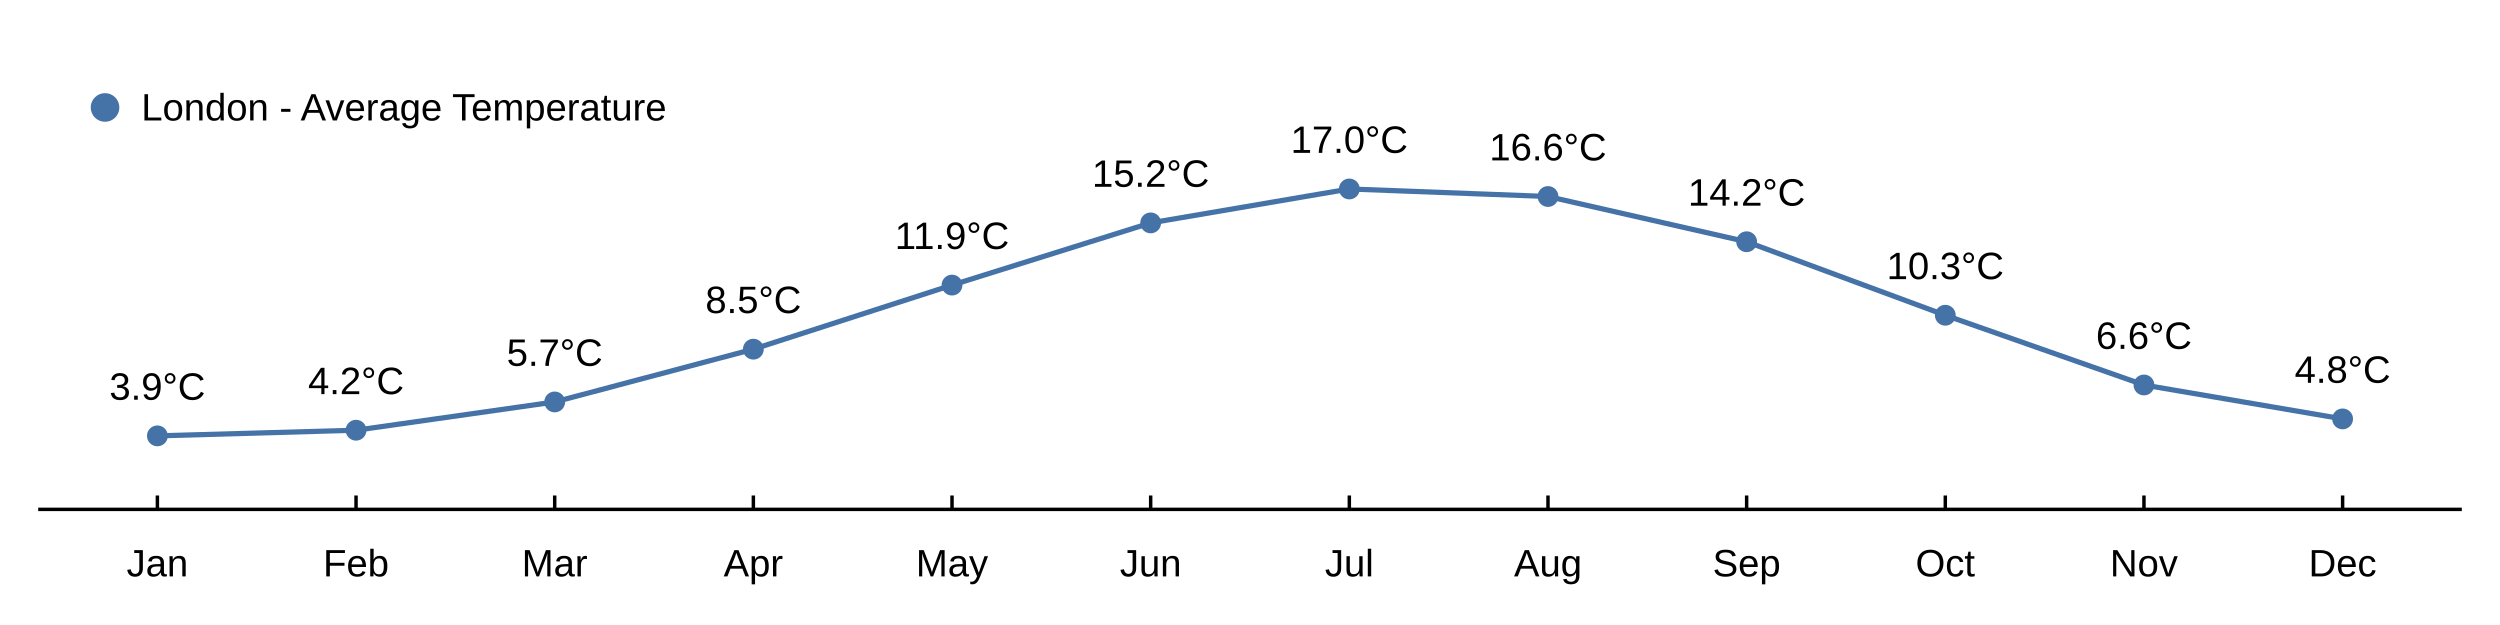
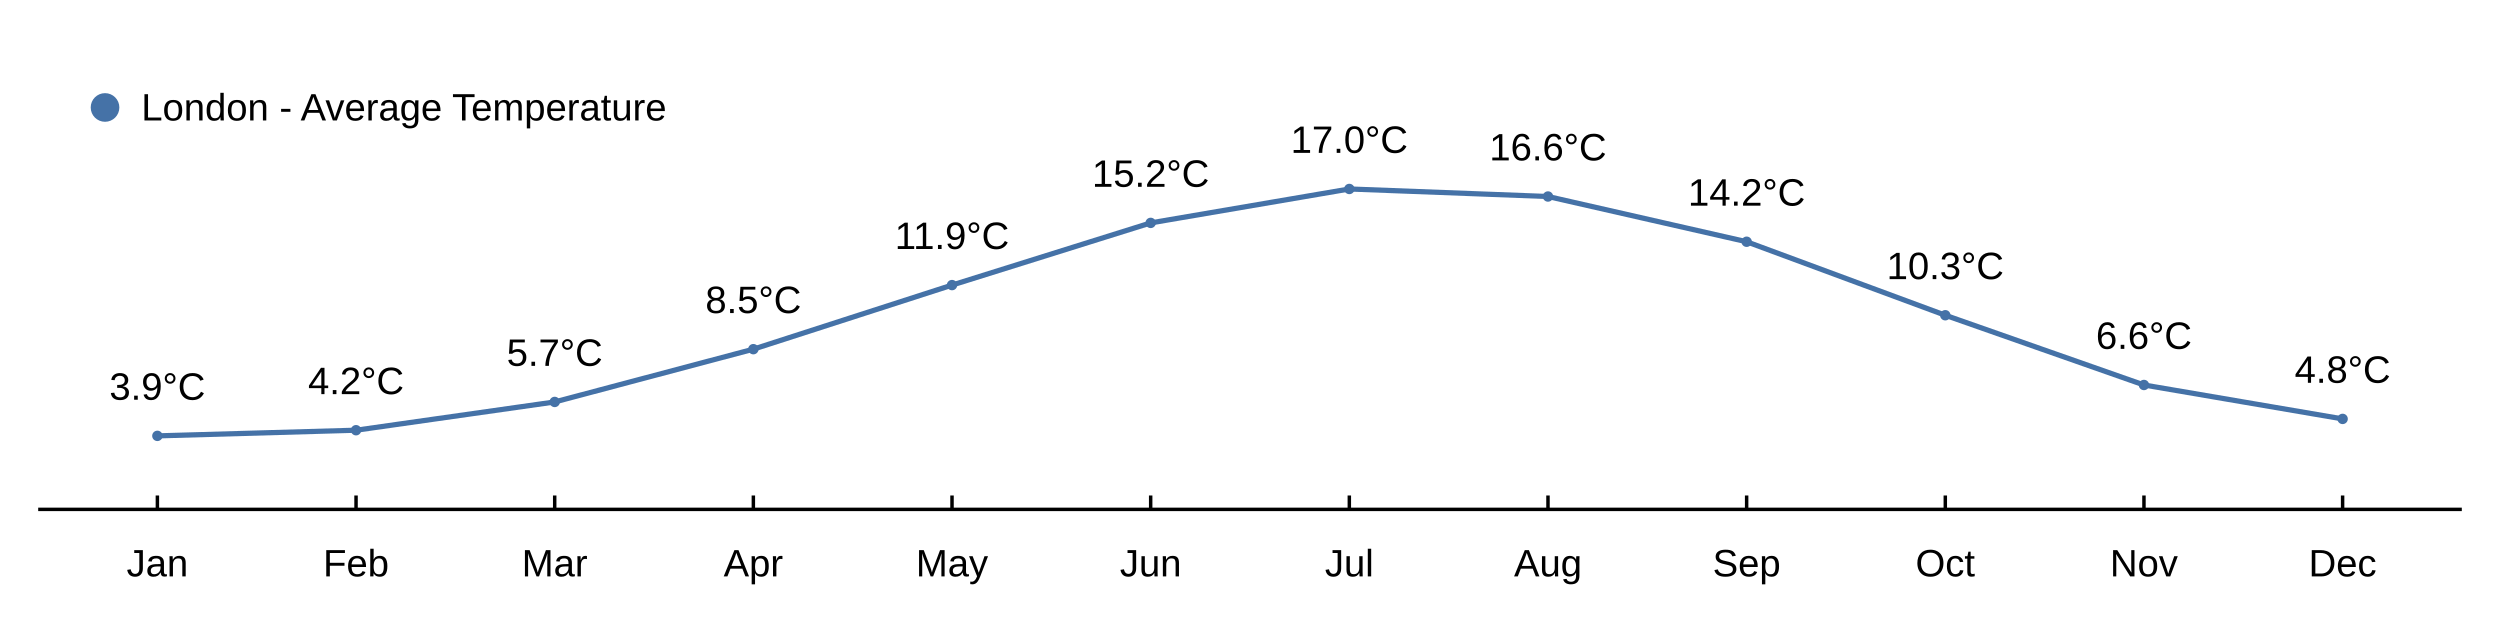
<svg xmlns="http://www.w3.org/2000/svg" width="960" height="240" viewBox="0 0 960 240">
  <rect width="960" height="240" fill="#ffffff" />
  <path stroke-width="2" stroke="#4572a7" fill="none" d="M60.437 167.374 L136.721 165.203 L213.005 154.347 L289.29 134.083 L365.574 109.476 L441.858 85.593 L518.142 72.565 L594.426 75.46 L670.71 92.83 L746.995 121.055 L823.279 147.834 L899.563 160.861 " />
-   <path fill="#4572a7" d="M64.437 167.374 M56.437 167.374 a4 4 0 1 0 8 0 a4 4 0 1 0 -8 0 " />
-   <path fill="#4572a7" d="M140.721 165.203 M132.721 165.203 a4 4 0 1 0 8 0 a4 4 0 1 0 -8 0 " />
-   <path fill="#4572a7" d="M217.005 154.347 M209.005 154.347 a4 4 0 1 0 8 0 a4 4 0 1 0 -8 0 " />
-   <path fill="#4572a7" d="M293.29 134.083 M285.29 134.083 a4 4 0 1 0 8 0 a4 4 0 1 0 -8 0 " />
-   <path fill="#4572a7" d="M369.574 109.476 M361.574 109.476 a4 4 0 1 0 8 0 a4 4 0 1 0 -8 0 " />
-   <path fill="#4572a7" d="M445.858 85.593 M437.858 85.593 a4 4 0 1 0 8 0 a4 4 0 1 0 -8 0 " />
-   <path fill="#4572a7" d="M522.142 72.565 M514.142 72.565 a4 4 0 1 0 8 0 a4 4 0 1 0 -8 0 " />
-   <path fill="#4572a7" d="M598.426 75.46 M590.426 75.46 a4 4 0 1 0 8 0 a4 4 0 1 0 -8 0 " />
-   <path fill="#4572a7" d="M674.71 92.83 M666.71 92.83 a4 4 0 1 0 8 0 a4 4 0 1 0 -8 0 " />
-   <path fill="#4572a7" d="M750.995 121.055 M742.995 121.055 a4 4 0 1 0 8 0 a4 4 0 1 0 -8 0 " />
-   <path fill="#4572a7" d="M827.279 147.834 M819.279 147.834 a4 4 0 1 0 8 0 a4 4 0 1 0 -8 0 " />
-   <path fill="#4572a7" d="M903.563 160.861 M895.563 160.861 a4 4 0 1 0 8 0 a4 4 0 1 0 -8 0 " />
+   <path fill="#4572a7" d="M62.437 167.374 M58.437 167.374 a2 2 0 1 0 4 0 a2 2 0 1 0 -4 0 " />
+   <path fill="#4572a7" d="M138.721 165.203 M134.721 165.203 a2 2 0 1 0 4 0 a2 2 0 1 0 -4 0 " />
+   <path fill="#4572a7" d="M215.005 154.347 M211.005 154.347 a2 2 0 1 0 4 0 a2 2 0 1 0 -4 0 " />
+   <path fill="#4572a7" d="M291.29 134.083 M287.29 134.083 a2 2 0 1 0 4 0 a2 2 0 1 0 -4 0 " />
+   <path fill="#4572a7" d="M367.574 109.476 M363.574 109.476 a2 2 0 1 0 4 0 a2 2 0 1 0 -4 0 " />
+   <path fill="#4572a7" d="M443.858 85.593 M439.858 85.593 a2 2 0 1 0 4 0 a2 2 0 1 0 -4 0 " />
+   <path fill="#4572a7" d="M520.142 72.565 M516.142 72.565 a2 2 0 1 0 4 0 a2 2 0 1 0 -4 0 " />
+   <path fill="#4572a7" d="M596.426 75.46 M592.426 75.46 a2 2 0 1 0 4 0 a2 2 0 1 0 -4 0 " />
+   <path fill="#4572a7" d="M672.71 92.83 M668.71 92.83 a2 2 0 1 0 4 0 a2 2 0 1 0 -4 0 " />
+   <path fill="#4572a7" d="M748.995 121.055 M744.995 121.055 a2 2 0 1 0 4 0 a2 2 0 1 0 -4 0 " />
+   <path fill="#4572a7" d="M825.279 147.834 M821.279 147.834 a2 2 0 1 0 4 0 a2 2 0 1 0 -4 0 " />
+   <path fill="#4572a7" d="M901.563 160.861 M897.563 160.861 a2 2 0 1 0 4 0 a2 2 0 1 0 -4 0 " />
  <text x="42.007" y="153.508" fill="#000000" font-size="14.667" font-family="Arial,Helvetica,'Helvetica Neue',sans-serif" font-weight="500">3.9°C</text>
  <text x="118.292" y="151.337" fill="#000000" font-size="14.667" font-family="Arial,Helvetica,'Helvetica Neue',sans-serif" font-weight="500">4.2°C</text>
  <text x="194.576" y="140.481" fill="#000000" font-size="14.667" font-family="Arial,Helvetica,'Helvetica Neue',sans-serif" font-weight="500">5.7°C</text>
  <text x="270.86" y="120.216" fill="#000000" font-size="14.667" font-family="Arial,Helvetica,'Helvetica Neue',sans-serif" font-weight="500">8.5°C</text>
  <text x="343.613" y="95.609" fill="#000000" font-size="14.667" font-family="Arial,Helvetica,'Helvetica Neue',sans-serif" font-weight="500">11.9°C</text>
  <text x="419.35" y="71.726" fill="#000000" font-size="14.667" font-family="Arial,Helvetica,'Helvetica Neue',sans-serif" font-weight="500">15.2°C</text>
  <text x="495.634" y="58.699" fill="#000000" font-size="14.667" font-family="Arial,Helvetica,'Helvetica Neue',sans-serif" font-weight="500">17.0°C</text>
  <text x="571.918" y="61.594" fill="#000000" font-size="14.667" font-family="Arial,Helvetica,'Helvetica Neue',sans-serif" font-weight="500">16.6°C</text>
  <text x="648.203" y="78.963" fill="#000000" font-size="14.667" font-family="Arial,Helvetica,'Helvetica Neue',sans-serif" font-weight="500">14.2°C</text>
  <text x="724.487" y="107.189" fill="#000000" font-size="14.667" font-family="Arial,Helvetica,'Helvetica Neue',sans-serif" font-weight="500">10.3°C</text>
  <text x="804.849" y="133.967" fill="#000000" font-size="14.667" font-family="Arial,Helvetica,'Helvetica Neue',sans-serif" font-weight="500">6.6°C</text>
  <text x="881.133" y="146.994" fill="#000000" font-size="14.667" font-family="Arial,Helvetica,'Helvetica Neue',sans-serif" font-weight="500">4.8°C</text>
  <text x="54.267" y="46.267" fill="#000000" font-size="14.667" font-family="Arial,Helvetica,'Helvetica Neue',sans-serif" font-weight="500">London - Average Temperature</text>
  <path fill="#4572a7" d="M45.833 41.267 M34.833 41.267 a5.5 5.5 0 1 0 11 0 a5.5 5.5 0 1 0 -11 0 " />
  <path stroke-width="1.333" stroke="#000000" fill="none" d="M14.667 195.6 L945.333 195.6 " />
  <path stroke-width="1.333" stroke="#000000" fill="none" d="M60.437 190.267 L60.437 195.6 " />
  <path stroke-width="1.333" stroke="#000000" fill="none" d="M136.721 190.267 L136.721 195.6 " />
  <path stroke-width="1.333" stroke="#000000" fill="none" d="M213.005 190.267 L213.005 195.6 " />
  <path stroke-width="1.333" stroke="#000000" fill="none" d="M289.29 190.267 L289.29 195.6 " />
  <path stroke-width="1.333" stroke="#000000" fill="none" d="M365.574 190.267 L365.574 195.6 " />
  <path stroke-width="1.333" stroke="#000000" fill="none" d="M441.858 190.267 L441.858 195.6 " />
  <path stroke-width="1.333" stroke="#000000" fill="none" d="M518.142 190.267 L518.142 195.6 " />
  <path stroke-width="1.333" stroke="#000000" fill="none" d="M594.426 190.267 L594.426 195.6 " />
  <path stroke-width="1.333" stroke="#000000" fill="none" d="M670.71 190.267 L670.71 195.6 " />
  <path stroke-width="1.333" stroke="#000000" fill="none" d="M746.995 190.267 L746.995 195.6 " />
  <path stroke-width="1.333" stroke="#000000" fill="none" d="M823.279 190.267 L823.279 195.6 " />
  <path stroke-width="1.333" stroke="#000000" fill="none" d="M899.563 190.267 L899.563 195.6 " />
  <text x="48.609" y="221.333" fill="#000000" font-size="14.667" font-family="Arial,Helvetica,'Helvetica Neue',sans-serif" font-weight="500">Jan</text>
  <text x="124.081" y="221.333" fill="#000000" font-size="14.667" font-family="Arial,Helvetica,'Helvetica Neue',sans-serif" font-weight="500">Feb</text>
  <text x="200.373" y="221.333" fill="#000000" font-size="14.667" font-family="Arial,Helvetica,'Helvetica Neue',sans-serif" font-weight="500">Mar</text>
  <text x="277.876" y="221.333" fill="#000000" font-size="14.667" font-family="Arial,Helvetica,'Helvetica Neue',sans-serif" font-weight="500">Apr</text>
  <text x="351.714" y="221.333" fill="#000000" font-size="14.667" font-family="Arial,Helvetica,'Helvetica Neue',sans-serif" font-weight="500">May</text>
  <text x="430.03" y="221.333" fill="#000000" font-size="14.667" font-family="Arial,Helvetica,'Helvetica Neue',sans-serif" font-weight="500">Jun</text>
  <text x="508.759" y="221.333" fill="#000000" font-size="14.667" font-family="Arial,Helvetica,'Helvetica Neue',sans-serif" font-weight="500">Jul</text>
  <text x="581.379" y="221.333" fill="#000000" font-size="14.667" font-family="Arial,Helvetica,'Helvetica Neue',sans-serif" font-weight="500">Aug</text>
  <text x="657.664" y="221.333" fill="#000000" font-size="14.667" font-family="Arial,Helvetica,'Helvetica Neue',sans-serif" font-weight="500">Sep</text>
  <text x="735.58" y="221.333" fill="#000000" font-size="14.667" font-family="Arial,Helvetica,'Helvetica Neue',sans-serif" font-weight="500">Oct</text>
  <text x="810.232" y="221.333" fill="#000000" font-size="14.667" font-family="Arial,Helvetica,'Helvetica Neue',sans-serif" font-weight="500">Nov</text>
  <text x="886.516" y="221.333" fill="#000000" font-size="14.667" font-family="Arial,Helvetica,'Helvetica Neue',sans-serif" font-weight="500">Dec</text>
</svg>
